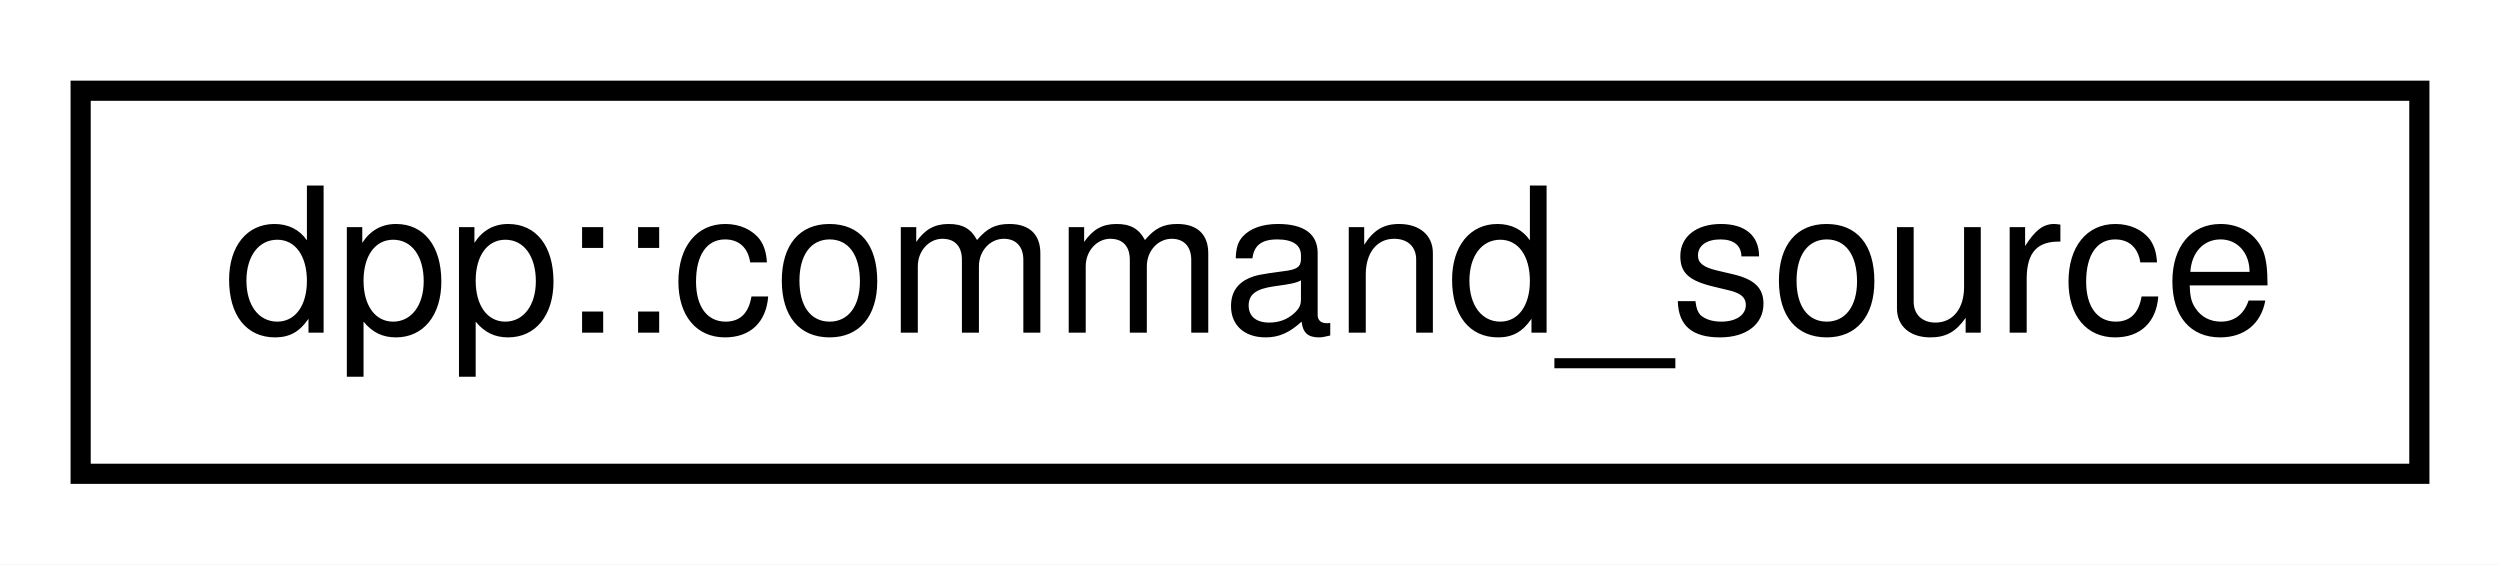
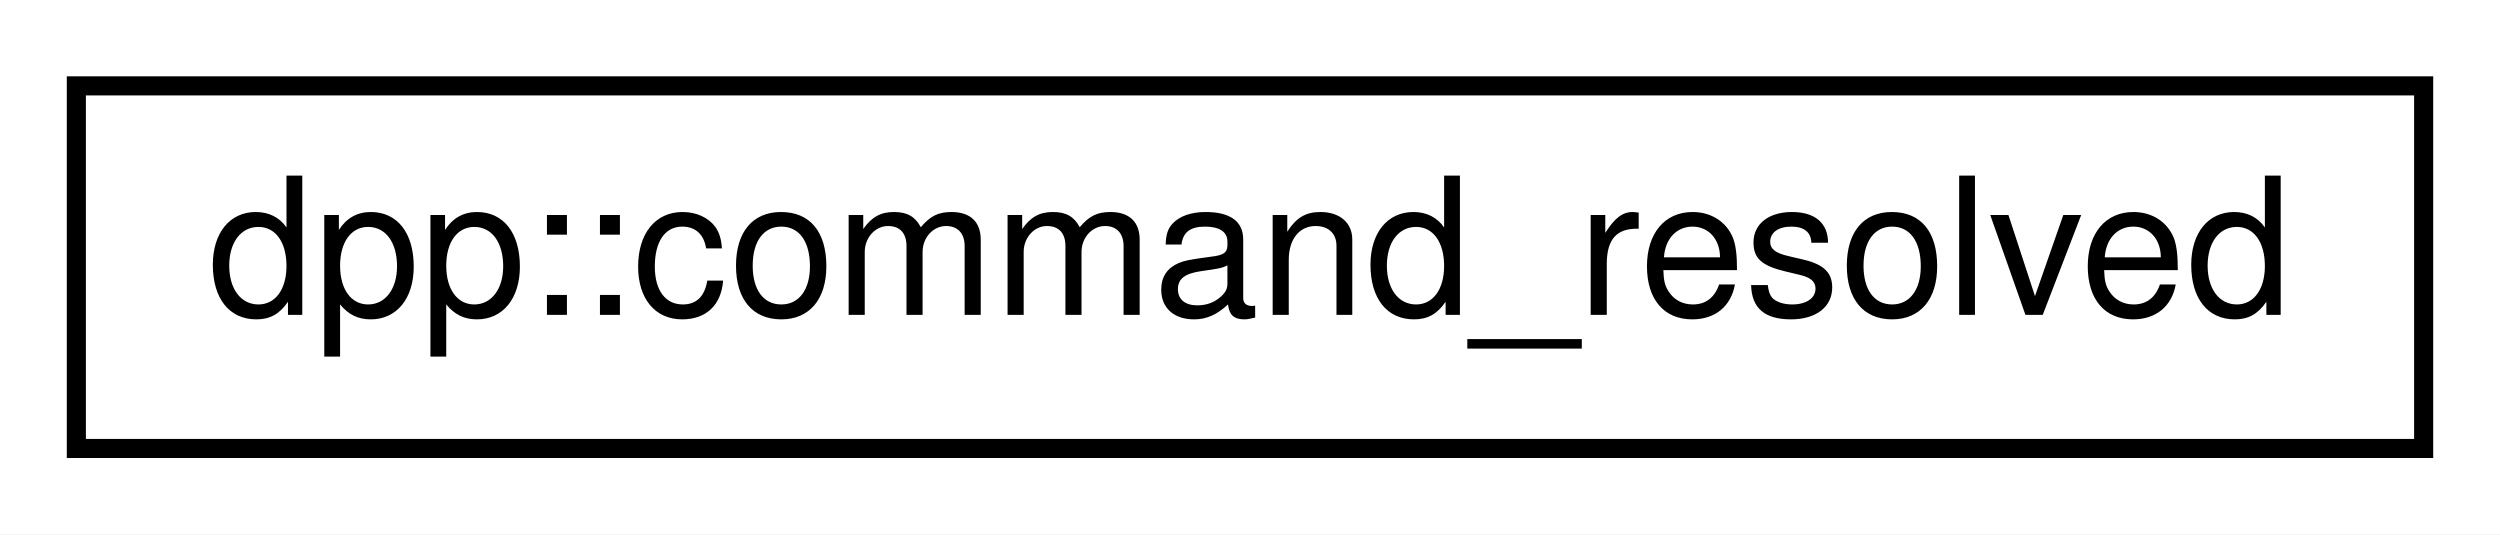
- <svg xmlns="http://www.w3.org/2000/svg" xmlns:xlink="http://www.w3.org/1999/xlink" width="124pt" height="28pt" viewBox="0.00 0.00 124.00 28.00">
+ <svg xmlns="http://www.w3.org/2000/svg" xmlns:xlink="http://www.w3.org/1999/xlink" width="131pt" height="28pt" viewBox="0.00 0.00 131.00 28.00">
  <g id="graph0" class="graph" transform="scale(1 1) rotate(0) translate(4 24)">
-     <polygon fill="white" stroke="none" points="-4,4 -4,-24 120,-24 120,4 -4,4" />
+     <polygon fill="white" stroke="none" points="-4,4 -4,-24 127,-24 127,4 -4,4" />
    <g id="node1" class="node">
      <g id="a_node1">
-         <a xlink:href="structdpp_1_1command__source.html" target="_top" xlink:title="Represents the sending source of a command. This is passed to any command handler and should be passe...">
-           <polygon fill="white" stroke="black" points="-7.10543e-15,-0.5 -7.10543e-15,-19.5 116,-19.5 116,-0.5 -7.10543e-15,-0.5" />
-           <text text-anchor="middle" x="58" y="-7.5" font-family="Helvetica,sans-Serif" font-size="10.00">dpp::command_source</text>
+         <a xlink:href="structdpp_1_1command__resolved.html" target="_top" xlink:title="Resolved snowflake ids to users, guild members, roles and channels.">
+           <polygon fill="white" stroke="black" points="0,-0.5 0,-19.5 123,-19.5 123,-0.5 0,-0.5" />
+           <text text-anchor="middle" x="61.5" y="-7.5" font-family="Helvetica,sans-Serif" font-size="10.00">dpp::command_resolved</text>
        </a>
      </g>
    </g>
  </g>
</svg>
